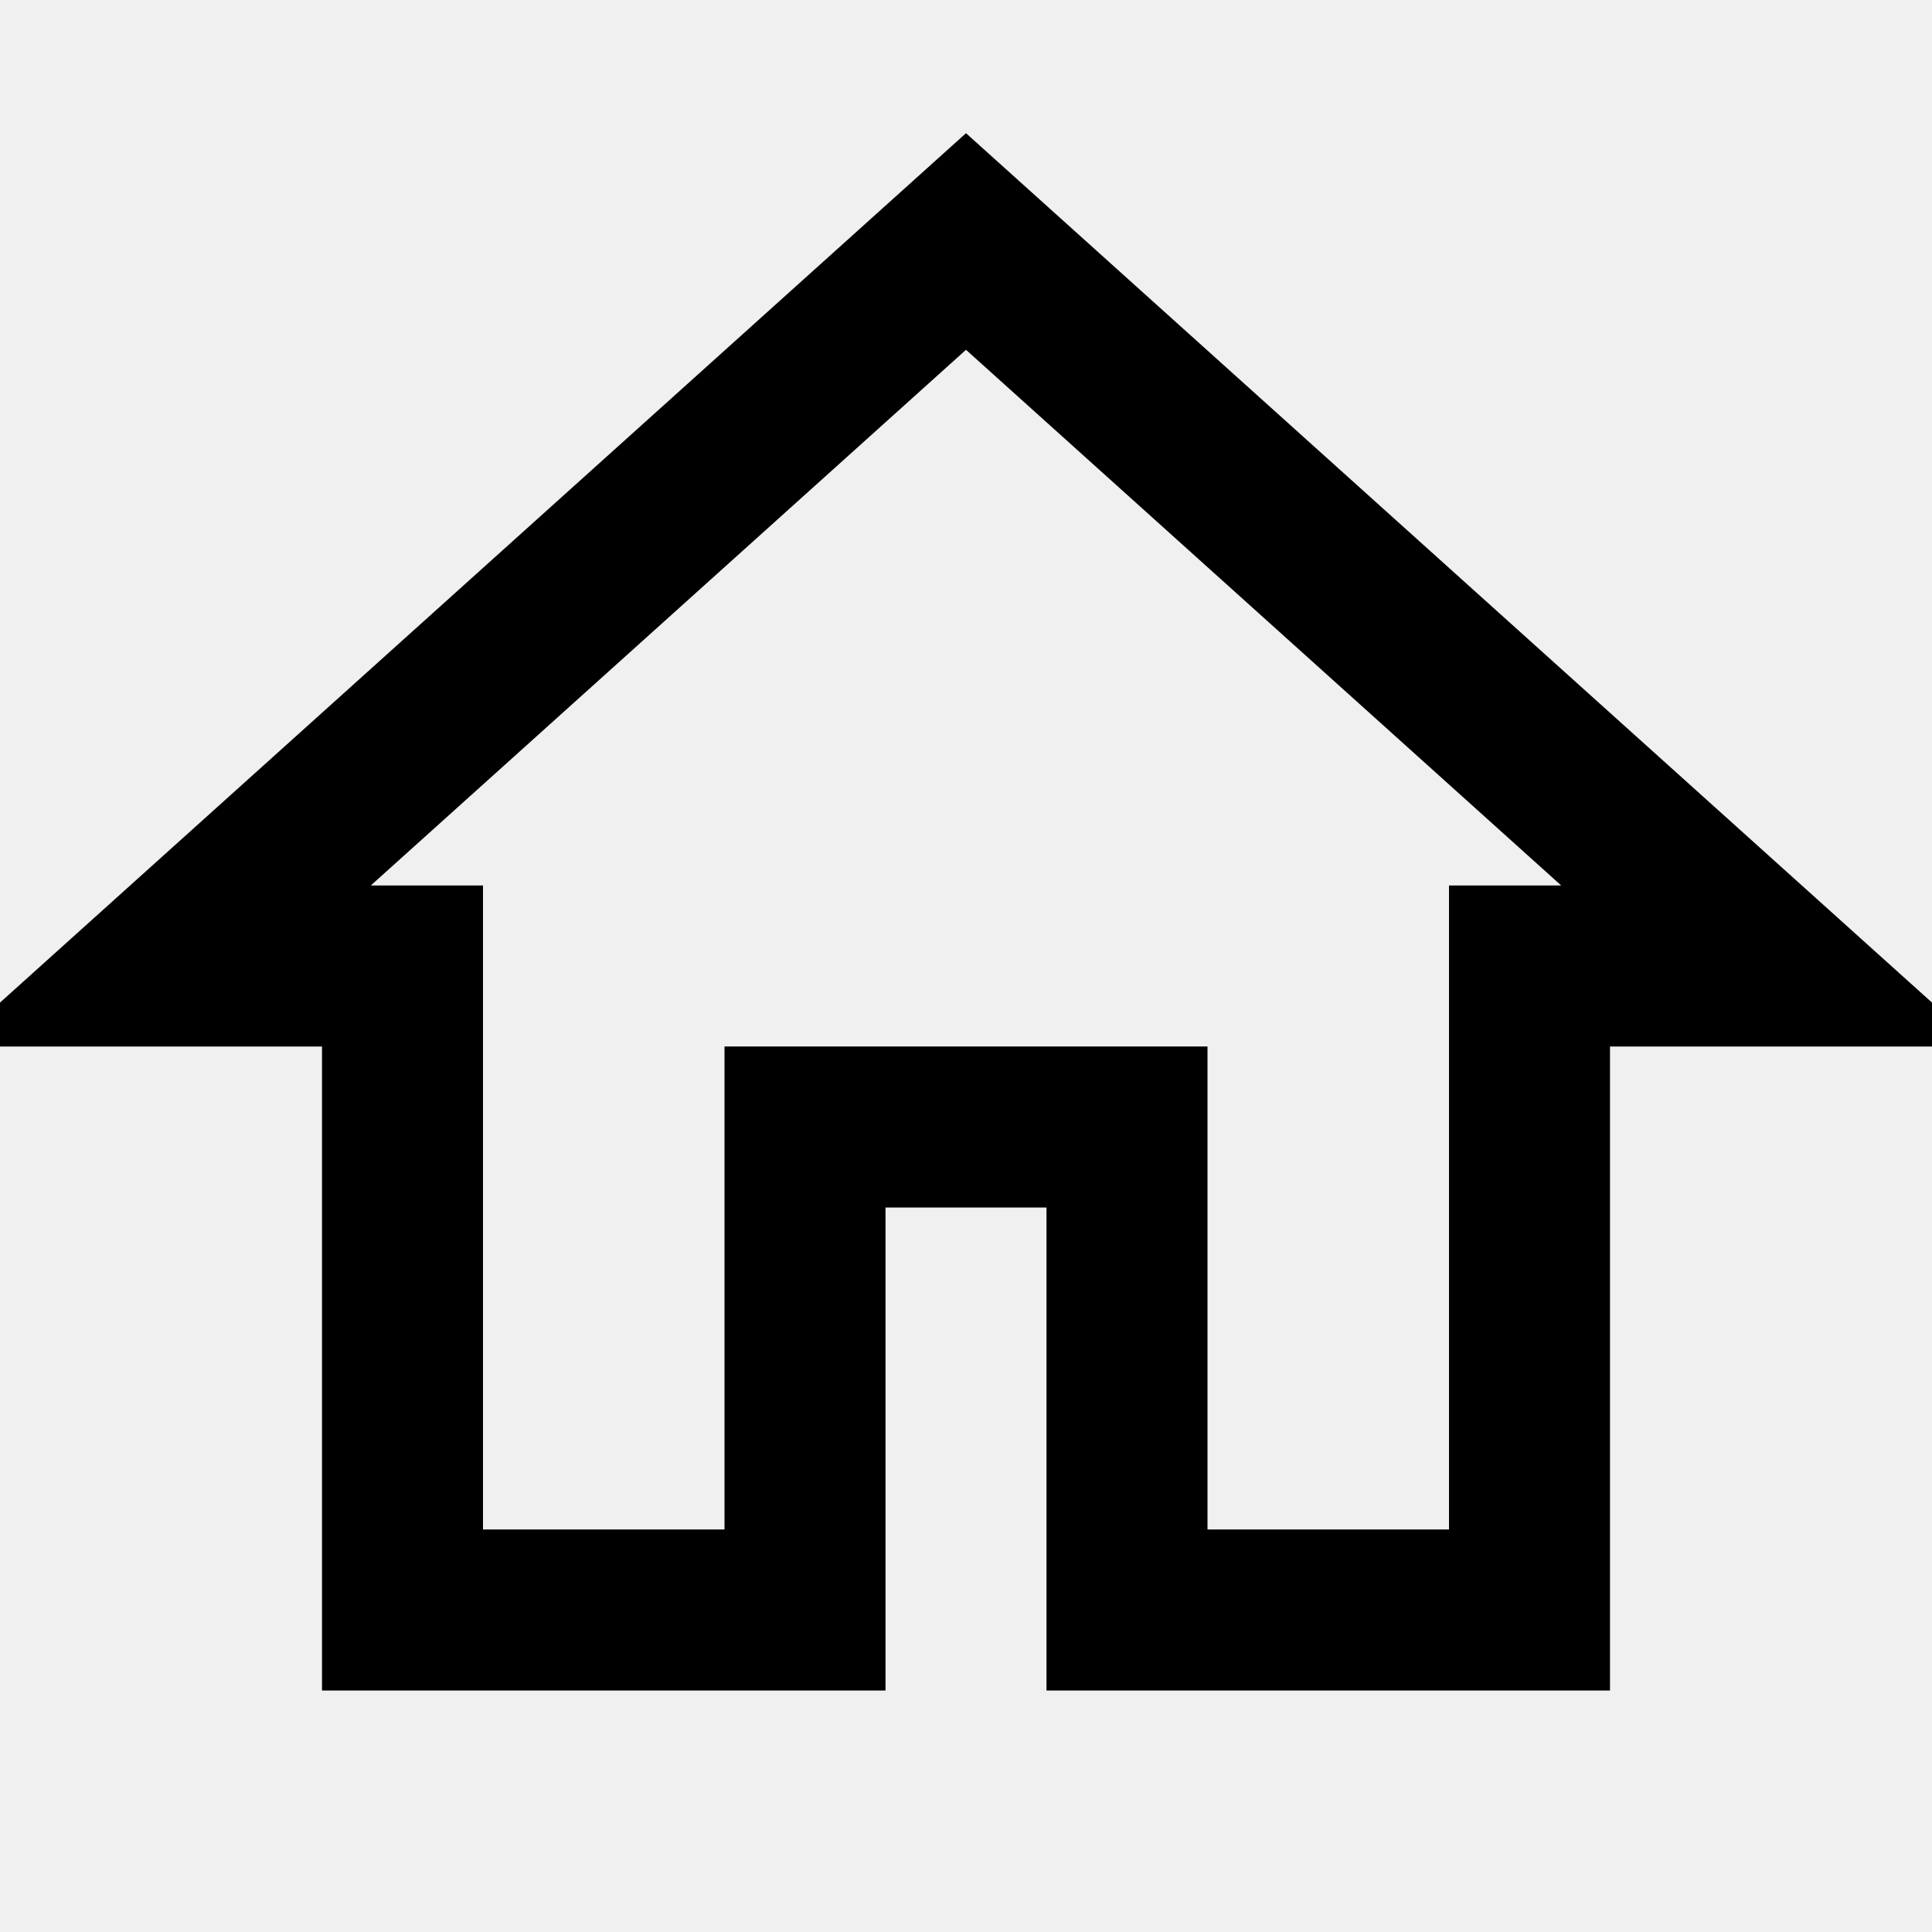
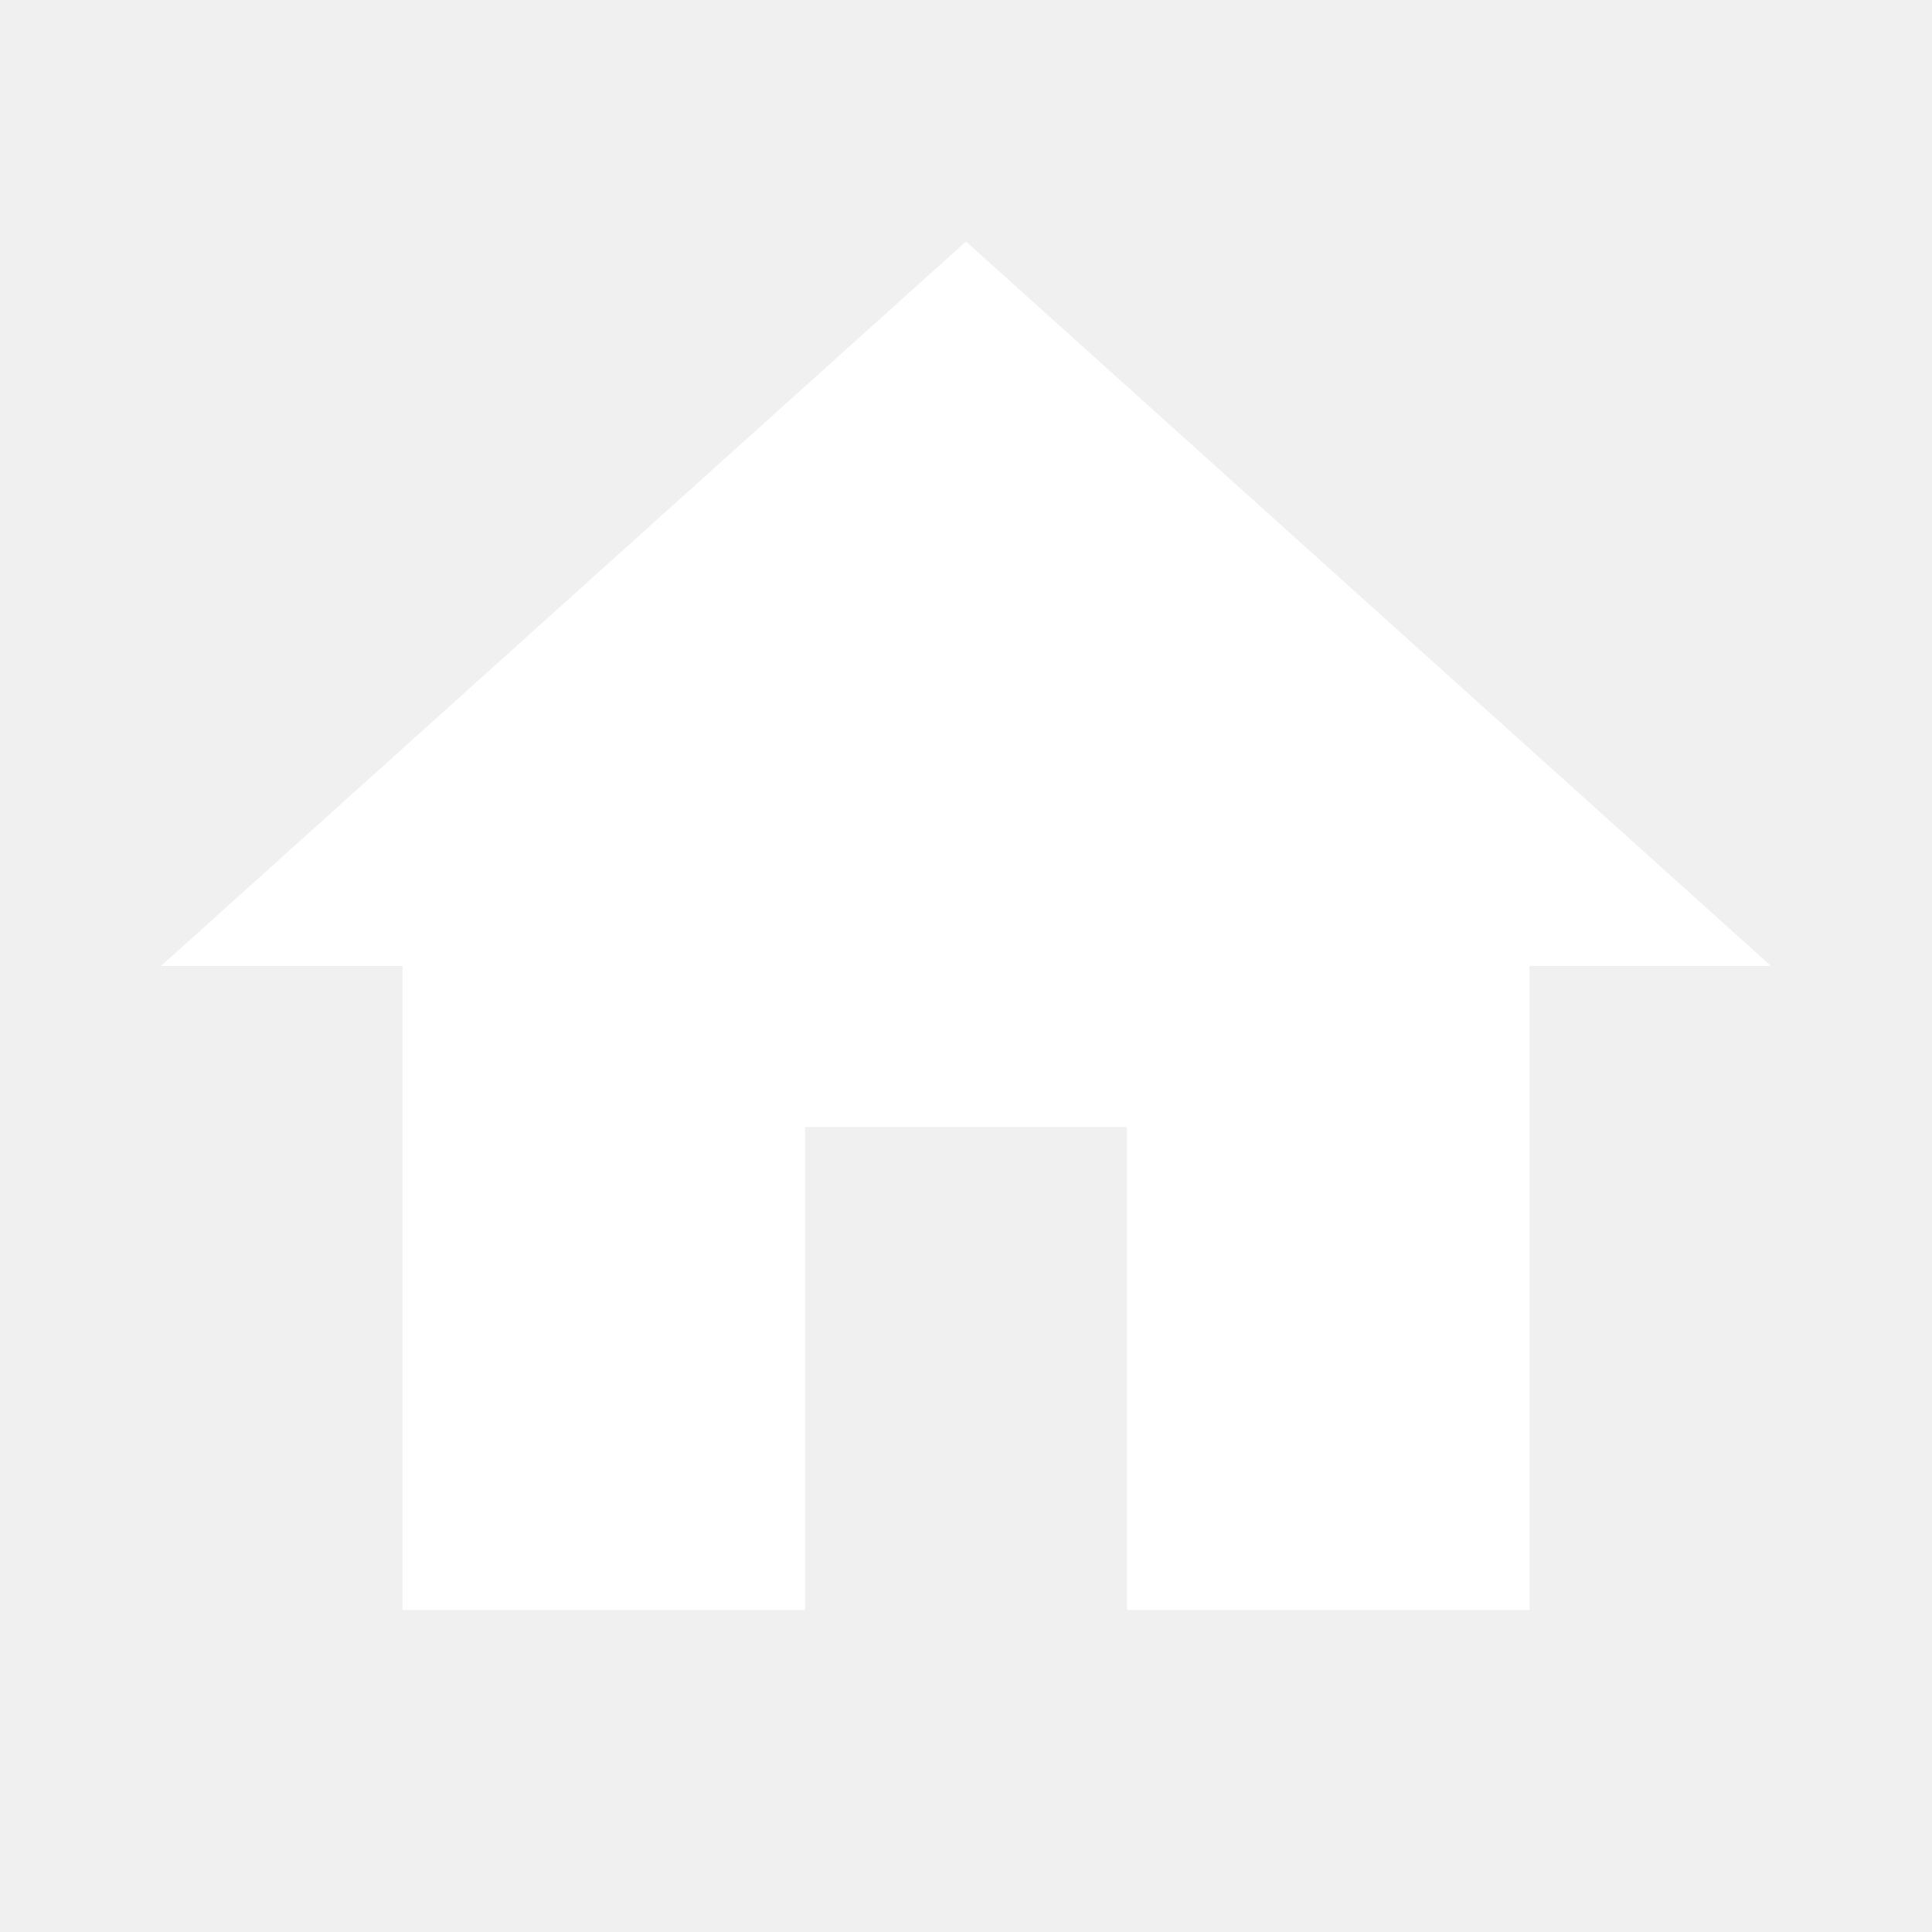
<svg xmlns="http://www.w3.org/2000/svg" viewBox="0 0 24 24" width="24" height="24">
-   <path d="M10 20v-6h4v6h5v-8h3L12 3 2 12h3v8z" fill="none" stroke="black" stroke-width="2" />
+   <path d="M10 20v-6h4v6h5v-8h3L12 3 2 12h3v8z" fill="white" stroke-width="1" />
</svg>
